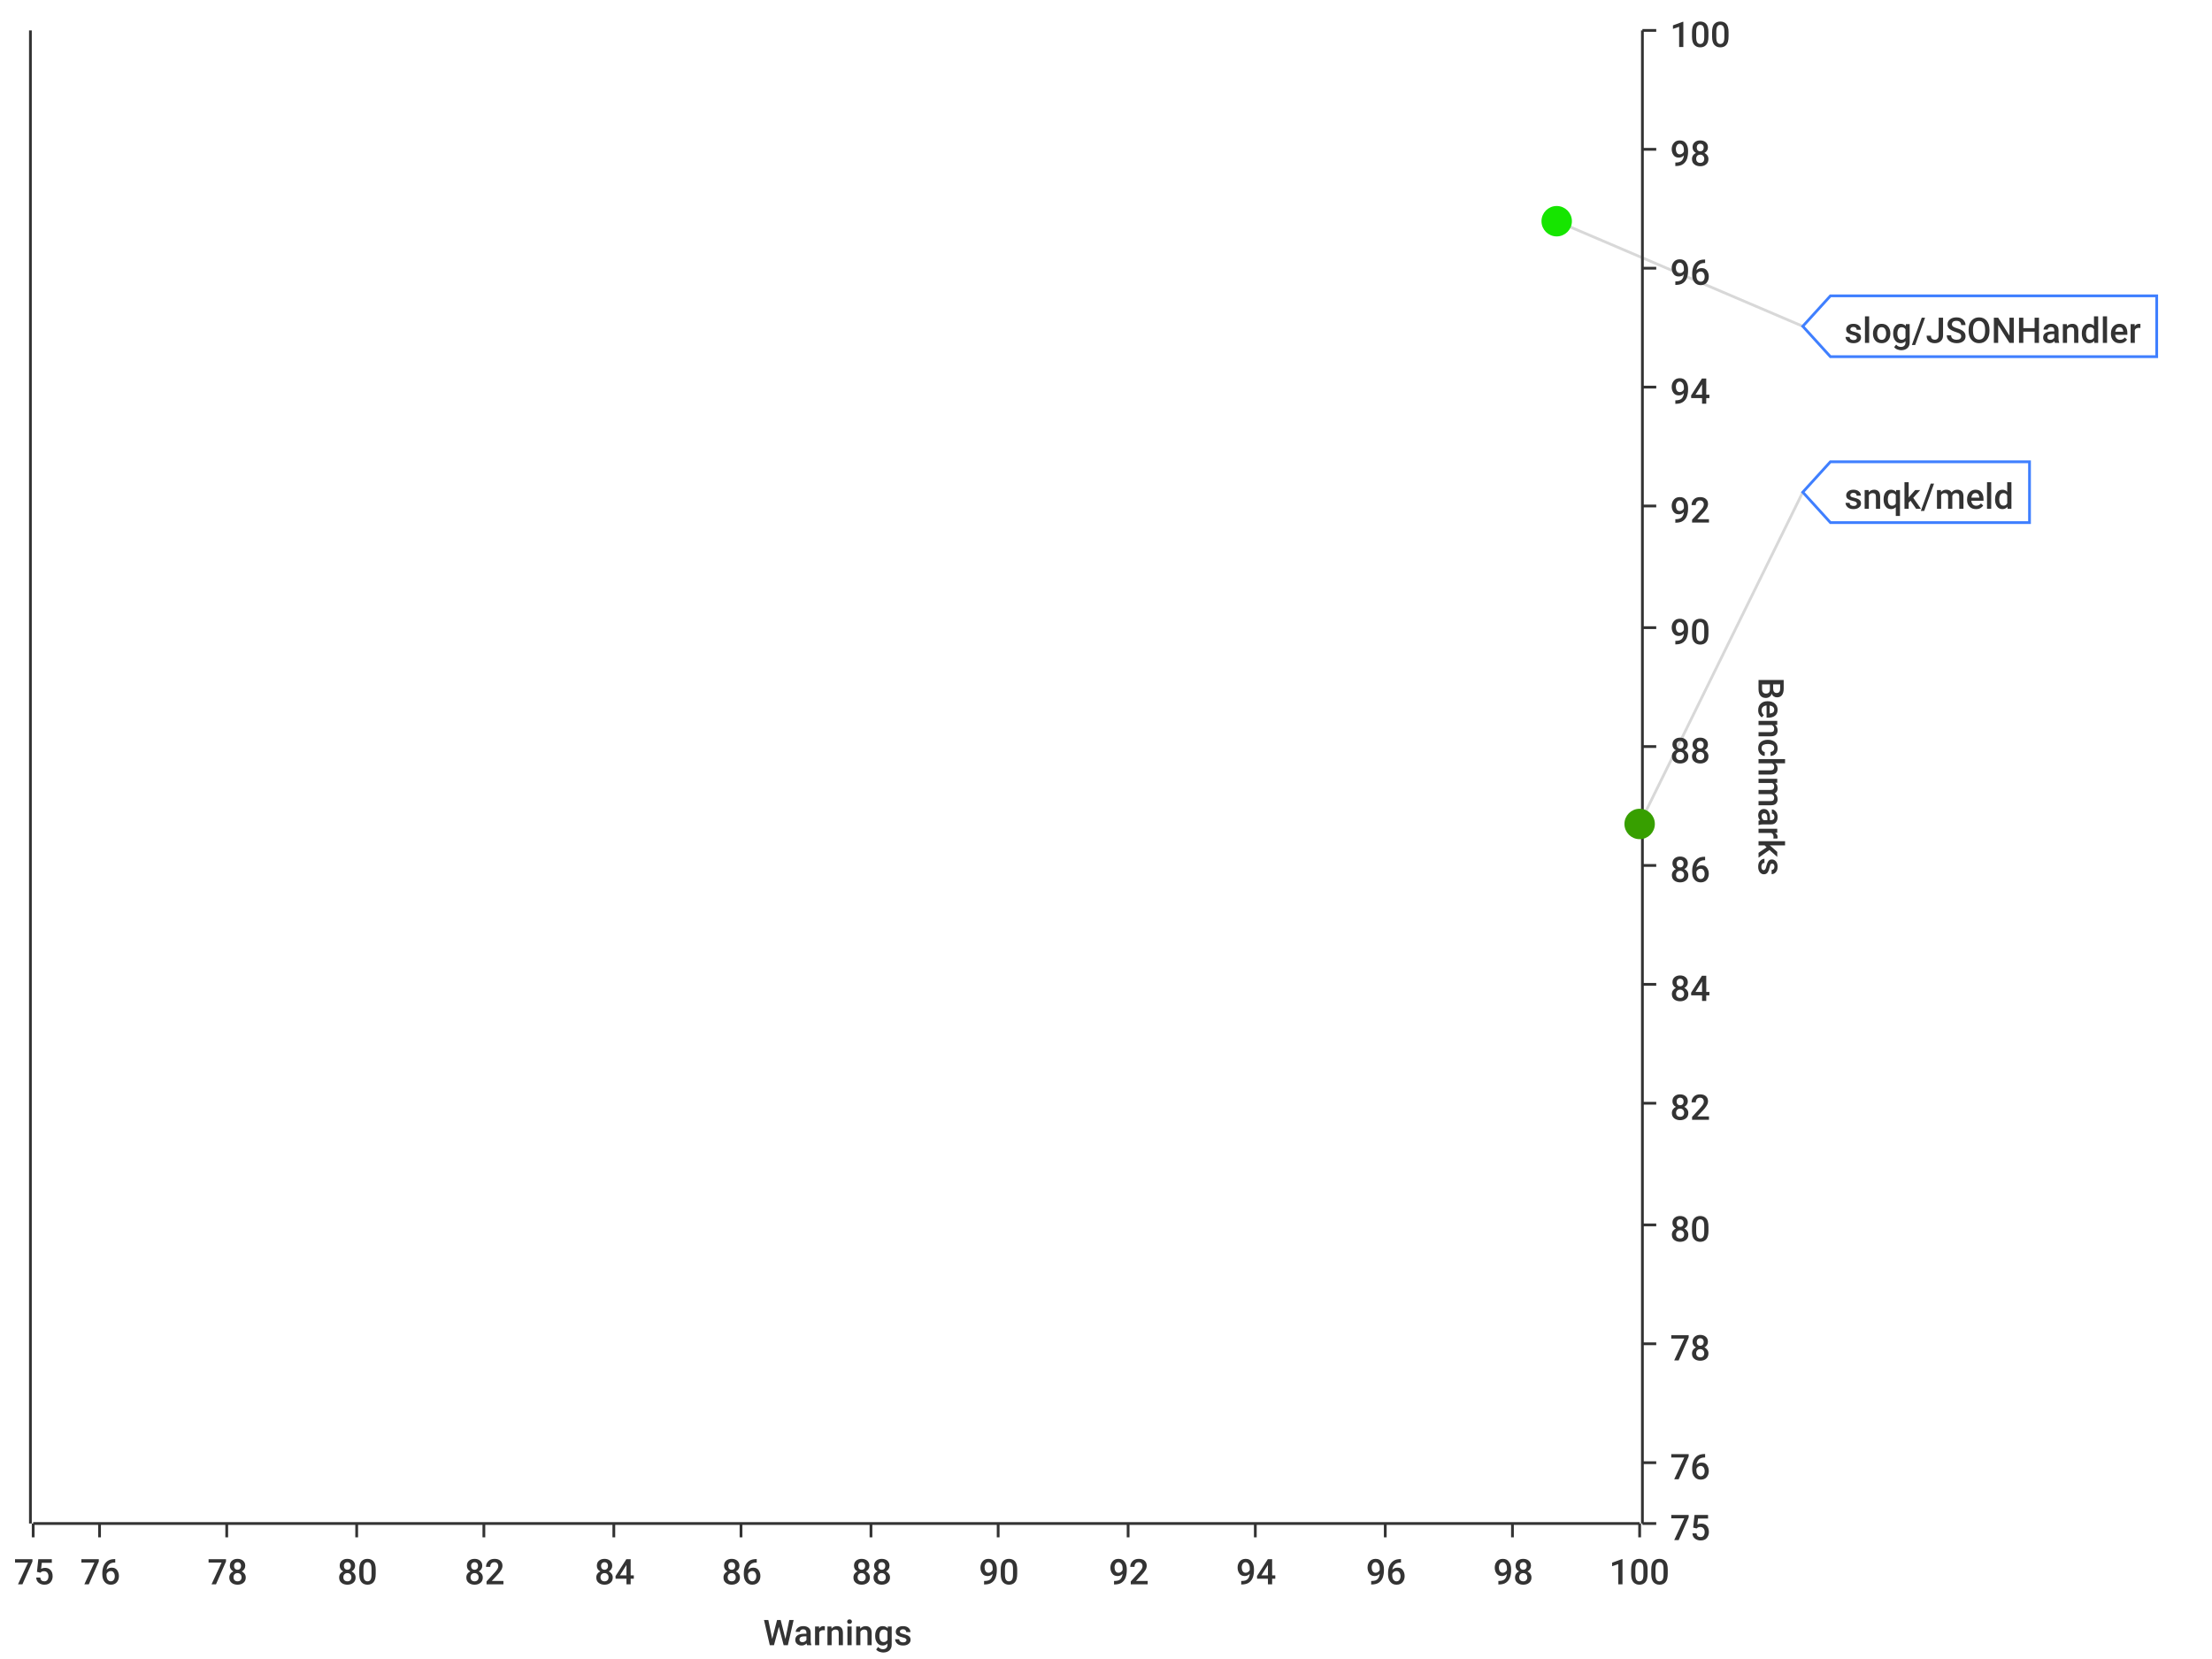
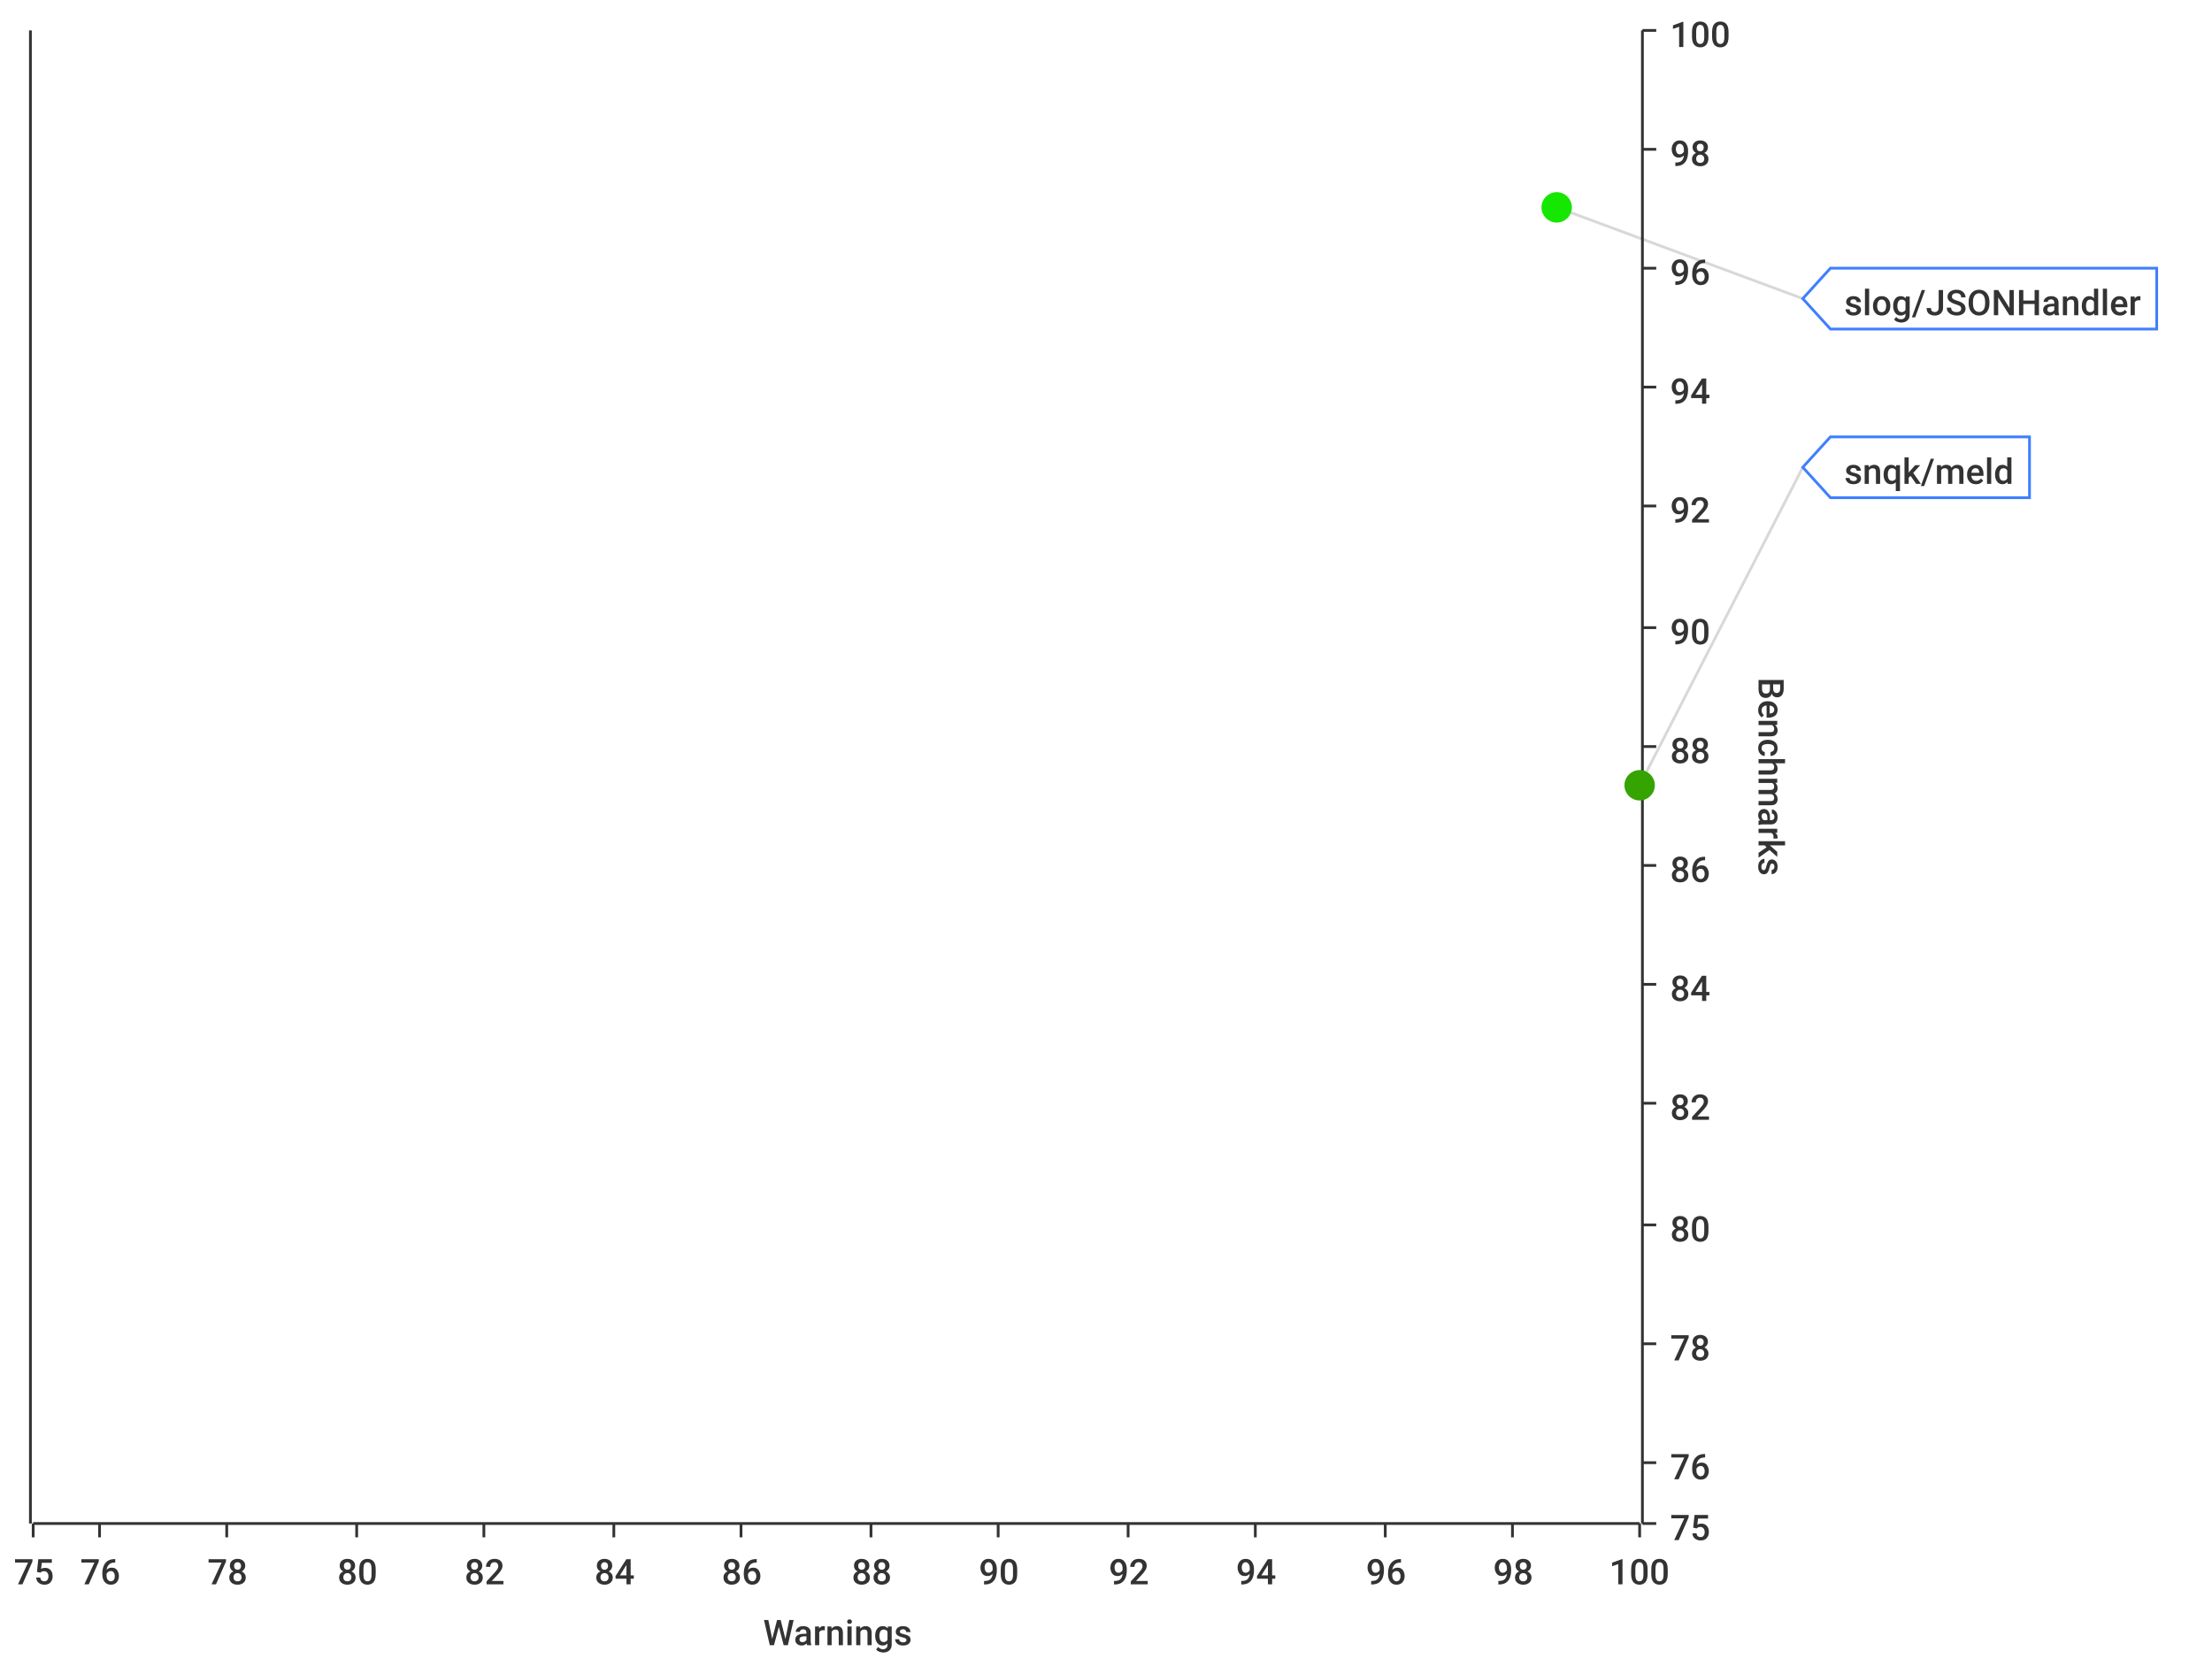
<svg xmlns="http://www.w3.org/2000/svg" width="800" height="600">\n<path d="M 0 0 L 800 0 L 800 600 L 0 600 L 0 0" style="stroke-width:0;stroke:rgba(255,255,255,1.0);fill:rgba(255,255,255,1.0)" />
  <path d="M 12 11 L 593 11 L 593 551 L 12 551 L 12 11" style="stroke-width:0;stroke:rgba(255,255,255,1.0);fill:rgba(255,255,255,1.0)" />
  <path d="M 12 551 L 593 551" style="stroke-width:1;stroke:rgba(51,51,51,1.0);fill:none" />
  <path d="M 12 551 L 12 556" style="stroke-width:1;stroke:rgba(51,51,51,1.0);fill:none" />
  <text x="5" y="573" style="stroke-width:0;stroke:none;fill:rgba(51,51,51,1.0);font-size:12.8px;font-family:'Roboto Medium',sans-serif">75</text>
  <path d="M 36 551 L 36 556" style="stroke-width:1;stroke:rgba(51,51,51,1.0);fill:none" />
  <text x="29" y="573" style="stroke-width:0;stroke:none;fill:rgba(51,51,51,1.0);font-size:12.8px;font-family:'Roboto Medium',sans-serif">76</text>
  <path d="M 82 551 L 82 556" style="stroke-width:1;stroke:rgba(51,51,51,1.0);fill:none" />
  <text x="75" y="573" style="stroke-width:0;stroke:none;fill:rgba(51,51,51,1.0);font-size:12.8px;font-family:'Roboto Medium',sans-serif">78</text>
  <path d="M 129 551 L 129 556" style="stroke-width:1;stroke:rgba(51,51,51,1.0);fill:none" />
  <text x="122" y="573" style="stroke-width:0;stroke:none;fill:rgba(51,51,51,1.0);font-size:12.8px;font-family:'Roboto Medium',sans-serif">80</text>
  <path d="M 175 551 L 175 556" style="stroke-width:1;stroke:rgba(51,51,51,1.0);fill:none" />
  <text x="168" y="573" style="stroke-width:0;stroke:none;fill:rgba(51,51,51,1.0);font-size:12.8px;font-family:'Roboto Medium',sans-serif">82</text>
  <path d="M 222 551 L 222 556" style="stroke-width:1;stroke:rgba(51,51,51,1.0);fill:none" />
  <text x="215" y="573" style="stroke-width:0;stroke:none;fill:rgba(51,51,51,1.0);font-size:12.8px;font-family:'Roboto Medium',sans-serif">84</text>
  <path d="M 268 551 L 268 556" style="stroke-width:1;stroke:rgba(51,51,51,1.0);fill:none" />
  <text x="261" y="573" style="stroke-width:0;stroke:none;fill:rgba(51,51,51,1.0);font-size:12.8px;font-family:'Roboto Medium',sans-serif">86</text>
  <path d="M 315 551 L 315 556" style="stroke-width:1;stroke:rgba(51,51,51,1.0);fill:none" />
  <text x="308" y="573" style="stroke-width:0;stroke:none;fill:rgba(51,51,51,1.0);font-size:12.8px;font-family:'Roboto Medium',sans-serif">88</text>
  <path d="M 361 551 L 361 556" style="stroke-width:1;stroke:rgba(51,51,51,1.0);fill:none" />
  <text x="354" y="573" style="stroke-width:0;stroke:none;fill:rgba(51,51,51,1.0);font-size:12.8px;font-family:'Roboto Medium',sans-serif">90</text>
  <path d="M 408 551 L 408 556" style="stroke-width:1;stroke:rgba(51,51,51,1.0);fill:none" />
  <text x="401" y="573" style="stroke-width:0;stroke:none;fill:rgba(51,51,51,1.0);font-size:12.8px;font-family:'Roboto Medium',sans-serif">92</text>
  <path d="M 454 551 L 454 556" style="stroke-width:1;stroke:rgba(51,51,51,1.0);fill:none" />
  <text x="447" y="573" style="stroke-width:0;stroke:none;fill:rgba(51,51,51,1.0);font-size:12.8px;font-family:'Roboto Medium',sans-serif">94</text>
  <path d="M 501 551 L 501 556" style="stroke-width:1;stroke:rgba(51,51,51,1.0);fill:none" />
  <text x="494" y="573" style="stroke-width:0;stroke:none;fill:rgba(51,51,51,1.0);font-size:12.8px;font-family:'Roboto Medium',sans-serif">96</text>
  <path d="M 547 551 L 547 556" style="stroke-width:1;stroke:rgba(51,51,51,1.0);fill:none" />
  <text x="540" y="573" style="stroke-width:0;stroke:none;fill:rgba(51,51,51,1.0);font-size:12.8px;font-family:'Roboto Medium',sans-serif">98</text>
  <path d="M 593 551 L 593 556" style="stroke-width:1;stroke:rgba(51,51,51,1.0);fill:none" />
  <text x="582" y="573" style="stroke-width:0;stroke:none;fill:rgba(51,51,51,1.0);font-size:12.8px;font-family:'Roboto Medium',sans-serif">100</text>
  <text x="276" y="595" style="stroke-width:0;stroke:none;fill:rgba(51,51,51,1.0);font-size:12.8px;font-family:'Roboto Medium',sans-serif">Warnings</text>
  <path d="M 36 551 L 36 11" style="stroke-width:0;stroke:none;fill:none" />
  <path d="M 82 551 L 82 11" style="stroke-width:0;stroke:none;fill:none" />
  <path d="M 129 551 L 129 11" style="stroke-width:0;stroke:none;fill:none" />
  <path d="M 175 551 L 175 11" style="stroke-width:0;stroke:none;fill:none" />
  <path d="M 222 551 L 222 11" style="stroke-width:0;stroke:none;fill:none" />
  <path d="M 268 551 L 268 11" style="stroke-width:0;stroke:none;fill:none" />
  <path d="M 315 551 L 315 11" style="stroke-width:0;stroke:none;fill:none" />
  <path d="M 361 551 L 361 11" style="stroke-width:0;stroke:none;fill:none" />
  <path d="M 408 551 L 408 11" style="stroke-width:0;stroke:none;fill:none" />
  <path d="M 454 551 L 454 11" style="stroke-width:0;stroke:none;fill:none" />
  <path d="M 501 551 L 501 11" style="stroke-width:0;stroke:none;fill:none" />
  <path d="M 547 551 L 547 11" style="stroke-width:0;stroke:none;fill:none" />
  <path d="M 594 551 L 594 11" style="stroke-width:1;stroke:rgba(51,51,51,1.0);fill:none" />
  <path d="M 594 551 L 599 551" style="stroke-width:1;stroke:rgba(51,51,51,1.0);fill:none" />
  <text x="604" y="557" style="stroke-width:0;stroke:none;fill:rgba(51,51,51,1.0);font-size:12.8px;font-family:'Roboto Medium',sans-serif">75</text>
  <path d="M 594 529 L 599 529" style="stroke-width:1;stroke:rgba(51,51,51,1.0);fill:none" />
  <text x="604" y="535" style="stroke-width:0;stroke:none;fill:rgba(51,51,51,1.0);font-size:12.8px;font-family:'Roboto Medium',sans-serif">76</text>
  <path d="M 594 486 L 599 486" style="stroke-width:1;stroke:rgba(51,51,51,1.0);fill:none" />
  <text x="604" y="492" style="stroke-width:0;stroke:none;fill:rgba(51,51,51,1.0);font-size:12.8px;font-family:'Roboto Medium',sans-serif">78</text>
  <path d="M 594 443 L 599 443" style="stroke-width:1;stroke:rgba(51,51,51,1.0);fill:none" />
  <text x="604" y="449" style="stroke-width:0;stroke:none;fill:rgba(51,51,51,1.0);font-size:12.8px;font-family:'Roboto Medium',sans-serif">80</text>
  <path d="M 594 399 L 599 399" style="stroke-width:1;stroke:rgba(51,51,51,1.0);fill:none" />
  <text x="604" y="405" style="stroke-width:0;stroke:none;fill:rgba(51,51,51,1.0);font-size:12.8px;font-family:'Roboto Medium',sans-serif">82</text>
  <path d="M 594 356 L 599 356" style="stroke-width:1;stroke:rgba(51,51,51,1.0);fill:none" />
  <text x="604" y="362" style="stroke-width:0;stroke:none;fill:rgba(51,51,51,1.0);font-size:12.8px;font-family:'Roboto Medium',sans-serif">84</text>
  <path d="M 594 313 L 599 313" style="stroke-width:1;stroke:rgba(51,51,51,1.0);fill:none" />
  <text x="604" y="319" style="stroke-width:0;stroke:none;fill:rgba(51,51,51,1.0);font-size:12.8px;font-family:'Roboto Medium',sans-serif">86</text>
  <path d="M 594 270 L 599 270" style="stroke-width:1;stroke:rgba(51,51,51,1.0);fill:none" />
  <text x="604" y="276" style="stroke-width:0;stroke:none;fill:rgba(51,51,51,1.0);font-size:12.8px;font-family:'Roboto Medium',sans-serif">88</text>
  <path d="M 594 227 L 599 227" style="stroke-width:1;stroke:rgba(51,51,51,1.0);fill:none" />
  <text x="604" y="233" style="stroke-width:0;stroke:none;fill:rgba(51,51,51,1.0);font-size:12.8px;font-family:'Roboto Medium',sans-serif">90</text>
  <path d="M 594 183 L 599 183" style="stroke-width:1;stroke:rgba(51,51,51,1.0);fill:none" />
  <text x="604" y="189" style="stroke-width:0;stroke:none;fill:rgba(51,51,51,1.0);font-size:12.8px;font-family:'Roboto Medium',sans-serif">92</text>
  <path d="M 594 140 L 599 140" style="stroke-width:1;stroke:rgba(51,51,51,1.0);fill:none" />
  <text x="604" y="146" style="stroke-width:0;stroke:none;fill:rgba(51,51,51,1.0);font-size:12.8px;font-family:'Roboto Medium',sans-serif">94</text>
  <path d="M 594 97 L 599 97" style="stroke-width:1;stroke:rgba(51,51,51,1.0);fill:none" />
  <text x="604" y="103" style="stroke-width:0;stroke:none;fill:rgba(51,51,51,1.0);font-size:12.8px;font-family:'Roboto Medium',sans-serif">96</text>
  <path d="M 594 54 L 599 54" style="stroke-width:1;stroke:rgba(51,51,51,1.0);fill:none" />
  <text x="604" y="60" style="stroke-width:0;stroke:none;fill:rgba(51,51,51,1.0);font-size:12.8px;font-family:'Roboto Medium',sans-serif">98</text>
  <path d="M 594 11 L 599 11" style="stroke-width:1;stroke:rgba(51,51,51,1.0);fill:none" />
  <text x="604" y="17" style="stroke-width:0;stroke:none;fill:rgba(51,51,51,1.0);font-size:12.8px;font-family:'Roboto Medium',sans-serif">100</text>
  <text x="636" y="245" style="stroke-width:0;stroke:none;fill:rgba(51,51,51,1.0);font-size:12.8px;font-family:'Roboto Medium',sans-serif" transform="rotate(90.00,636,245)">Benchmarks</text>
  <path d="M 12 2171 L 593 2171" style="stroke-width:0;stroke:none;fill:none" />
  <path d="M 12 529 L 593 529" style="stroke-width:0;stroke:none;fill:none" />
  <path d="M 12 486 L 593 486" style="stroke-width:0;stroke:none;fill:none" />
  <path d="M 12 443 L 593 443" style="stroke-width:0;stroke:none;fill:none" />
  <path d="M 12 399 L 593 399" style="stroke-width:0;stroke:none;fill:none" />
  <path d="M 12 356 L 593 356" style="stroke-width:0;stroke:none;fill:none" />
  <path d="M 12 313 L 593 313" style="stroke-width:0;stroke:none;fill:none" />
  <path d="M 12 270 L 593 270" style="stroke-width:0;stroke:none;fill:none" />
  <path d="M 12 227 L 593 227" style="stroke-width:0;stroke:none;fill:none" />
  <path d="M 12 183 L 593 183" style="stroke-width:0;stroke:none;fill:none" />
  <path d="M 12 140 L 593 140" style="stroke-width:0;stroke:none;fill:none" />
  <path d="M 12 97 L 593 97" style="stroke-width:0;stroke:none;fill:none" />
  <path d="M 12 54 L 593 54" style="stroke-width:0;stroke:none;fill:none" />
  <path d="M 11 551 L 11 11" style="stroke-width:1;stroke:rgba(51,51,51,1.0);fill:none" />
  <path d="M 11 -9223372036854775257 L 6 -9223372036854775257" style="stroke-width:1;stroke:rgba(51,51,51,1.0);fill:none" />
  <text x="-25" y="-9223372036854775251" style="stroke-width:0;stroke:none;fill:rgba(51,51,51,1.0);font-size:12.8px;font-family:'Roboto Medium',sans-serif">0.00</text>
  <path d="M 11 -9223372036854775257 L 6 -9223372036854775257" style="stroke-width:1;stroke:rgba(51,51,51,1.0);fill:none" />
  <text x="-25" y="-9223372036854775251" style="stroke-width:0;stroke:none;fill:rgba(51,51,51,1.0);font-size:12.8px;font-family:'Roboto Medium',sans-serif">0.00</text>
  <path d="M 11 -9223372036854775257 L 6 -9223372036854775257" style="stroke-width:1;stroke:rgba(51,51,51,1.0);fill:none" />
  <text x="-25" y="-9223372036854775251" style="stroke-width:0;stroke:none;fill:rgba(51,51,51,1.0);font-size:12.8px;font-family:'Roboto Medium',sans-serif">0.00</text>
  <path d="M 11 -9223372036854775257 L 6 -9223372036854775257" style="stroke-width:1;stroke:rgba(51,51,51,1.0);fill:none" />
  <text x="-25" y="-9223372036854775251" style="stroke-width:0;stroke:none;fill:rgba(51,51,51,1.0);font-size:12.8px;font-family:'Roboto Medium',sans-serif">0.00</text>
  <path d="M 11 -9223372036854775257 L 6 -9223372036854775257" style="stroke-width:1;stroke:rgba(51,51,51,1.0);fill:none" />
  <text x="-25" y="-9223372036854775251" style="stroke-width:0;stroke:none;fill:rgba(51,51,51,1.0);font-size:12.8px;font-family:'Roboto Medium',sans-serif">0.00</text>
  <path d="M 11 -9223372036854775257 L 6 -9223372036854775257" style="stroke-width:1;stroke:rgba(51,51,51,1.0);fill:none" />
  <text x="-25" y="-9223372036854775251" style="stroke-width:0;stroke:none;fill:rgba(51,51,51,1.0);font-size:12.8px;font-family:'Roboto Medium',sans-serif">0.00</text>
  <path d="M 11 -9223372036854775257 L 6 -9223372036854775257" style="stroke-width:1;stroke:rgba(51,51,51,1.0);fill:none" />
  <text x="-25" y="-9223372036854775251" style="stroke-width:0;stroke:none;fill:rgba(51,51,51,1.0);font-size:12.8px;font-family:'Roboto Medium',sans-serif">0.00</text>
  <path d="M 11 -9223372036854775257 L 6 -9223372036854775257" style="stroke-width:1;stroke:rgba(51,51,51,1.0);fill:none" />
  <text x="-25" y="-9223372036854775251" style="stroke-width:0;stroke:none;fill:rgba(51,51,51,1.0);font-size:12.8px;font-family:'Roboto Medium',sans-serif">0.00</text>
  <path d="M 11 -9223372036854775257 L 6 -9223372036854775257" style="stroke-width:1;stroke:rgba(51,51,51,1.0);fill:none" />
  <text x="-25" y="-9223372036854775251" style="stroke-width:0;stroke:none;fill:rgba(51,51,51,1.0);font-size:12.8px;font-family:'Roboto Medium',sans-serif">0.00</text>
  <path d="M 11 -9223372036854775257 L 6 -9223372036854775257" style="stroke-width:1;stroke:rgba(51,51,51,1.0);fill:none" />
  <text x="-25" y="-9223372036854775251" style="stroke-width:0;stroke:none;fill:rgba(51,51,51,1.0);font-size:12.8px;font-family:'Roboto Medium',sans-serif">0.00</text>
  <path d="M 11 -9223372036854775257 L 6 -9223372036854775257" style="stroke-width:1;stroke:rgba(51,51,51,1.0);fill:none" />
  <text x="-25" y="-9223372036854775251" style="stroke-width:0;stroke:none;fill:rgba(51,51,51,1.0);font-size:12.8px;font-family:'Roboto Medium',sans-serif">0.00</text>
  <path d="M 11 -9223372036854775257 L 6 -9223372036854775257" style="stroke-width:1;stroke:rgba(51,51,51,1.0);fill:none" />
  <text x="-25" y="-9223372036854775251" style="stroke-width:0;stroke:none;fill:rgba(51,51,51,1.0);font-size:12.8px;font-family:'Roboto Medium',sans-serif">0.00</text>
  <path d="M 11 -9223372036854775257 L 6 -9223372036854775257" style="stroke-width:1;stroke:rgba(51,51,51,1.0);fill:none" />
  <text x="-25" y="-9223372036854775251" style="stroke-width:0;stroke:none;fill:rgba(51,51,51,1.0);font-size:12.8px;font-family:'Roboto Medium',sans-serif">0.00</text>
  <path d="M 11 -9223372036854775257 L 6 -9223372036854775257" style="stroke-width:1;stroke:rgba(51,51,51,1.0);fill:none" />
  <text x="-25" y="-9223372036854775251" style="stroke-width:0;stroke:none;fill:rgba(51,51,51,1.0);font-size:12.8px;font-family:'Roboto Medium',sans-serif">0.00</text>
  <path d="M 11 -9223372036854775257 L 6 -9223372036854775257" style="stroke-width:1;stroke:rgba(51,51,51,1.0);fill:none" />
  <text x="-25" y="-9223372036854775251" style="stroke-width:0;stroke:none;fill:rgba(51,51,51,1.0);font-size:12.8px;font-family:'Roboto Medium',sans-serif">0.00</text>
  <path d="M 12 -9223372036854775257 L 593 -9223372036854775257" style="stroke-width:0;stroke:none;fill:none" />
  <path d="M 12 -9223372036854775257 L 593 -9223372036854775257" style="stroke-width:0;stroke:none;fill:none" />
  <path d="M 12 -9223372036854775257 L 593 -9223372036854775257" style="stroke-width:0;stroke:none;fill:none" />
  <path d="M 12 -9223372036854775257 L 593 -9223372036854775257" style="stroke-width:0;stroke:none;fill:none" />
  <path d="M 12 -9223372036854775257 L 593 -9223372036854775257" style="stroke-width:0;stroke:none;fill:none" />
  <path d="M 12 -9223372036854775257 L 593 -9223372036854775257" style="stroke-width:0;stroke:none;fill:none" />
  <path d="M 12 -9223372036854775257 L 593 -9223372036854775257" style="stroke-width:0;stroke:none;fill:none" />
  <path d="M 12 -9223372036854775257 L 593 -9223372036854775257" style="stroke-width:0;stroke:none;fill:none" />
  <path d="M 12 -9223372036854775257 L 593 -9223372036854775257" style="stroke-width:0;stroke:none;fill:none" />
  <path d="M 12 -9223372036854775257 L 593 -9223372036854775257" style="stroke-width:0;stroke:none;fill:none" />
  <path d="M 12 -9223372036854775257 L 593 -9223372036854775257" style="stroke-width:0;stroke:none;fill:none" />
  <path d="M 12 -9223372036854775257 L 593 -9223372036854775257" style="stroke-width:0;stroke:none;fill:none" />
  <path d="M 12 -9223372036854775257 L 593 -9223372036854775257" style="stroke-width:0;stroke:none;fill:none" />
  <path d="M 12 -9223372036854775257 L 593 -9223372036854775257" style="stroke-width:0;stroke:none;fill:none" />
-   <path d="M 563 80 L 652 118" style="stroke-width:1;stroke:rgba(63,63,63,0.2);fill:none" />
-   <path d="M 593 298 L 652 178" style="stroke-width:1;stroke:rgba(63,63,63,0.2);fill:none" />
-   <circle cx="563" cy="80" r="5" style="stroke-width:1;stroke:rgba(22,229,0,1.0);fill:rgba(22,229,0,1.0)" />
-   <path d="" style="stroke-width:1;stroke:rgba(22,229,0,1.0);fill:rgba(22,229,0,1.0)" />
-   <circle cx="593" cy="298" r="5" style="stroke-width:1;stroke:rgba(55,159,0,1.0);fill:rgba(55,159,0,1.0)" />
-   <path d="" style="stroke-width:1;stroke:rgba(55,159,0,1.0);fill:rgba(55,159,0,1.0)" />
-   <path d="M 652 118 L 662 107 L 780 107 L 780 129 L 662 129 L 652 118 Z" style="stroke-width:1;stroke:rgba(63,127,255,1.0);fill:rgba(255,255,255,1.0)" />
-   <text x="667" y="124" style="stroke-width:0;stroke:none;fill:rgba(51,51,51,1.0);font-size:12.8px;font-family:'Roboto Medium',sans-serif">slog/JSONHandler</text>
-   <path d="M 652 178 L 662 167 L 734 167 L 734 189 L 662 189 L 652 178 Z" style="stroke-width:1;stroke:rgba(63,127,255,1.0);fill:rgba(255,255,255,1.0)" />
-   <text x="667" y="184" style="stroke-width:0;stroke:none;fill:rgba(51,51,51,1.0);font-size:12.8px;font-family:'Roboto Medium',sans-serif">snqk/meld</text>
+   <path d="M 563 75 L 652 108" style="stroke-width:1;stroke:rgba(63,63,63,0.2);fill:none" />
+   <path d="M 593 284 L 652 169" style="stroke-width:1;stroke:rgba(63,63,63,0.2);fill:none" />
+   <circle cx="563" cy="75" r="5" style="stroke-width:1;stroke:rgba(21,231,0,1.0);fill:rgba(21,231,0,1.0)" />
+   <path d="" style="stroke-width:1;stroke:rgba(21,231,0,1.0);fill:rgba(21,231,0,1.0)" />
+   <circle cx="593" cy="284" r="5" style="stroke-width:1;stroke:rgba(53,163,0,1.0);fill:rgba(53,163,0,1.0)" />
+   <path d="" style="stroke-width:1;stroke:rgba(53,163,0,1.0);fill:rgba(53,163,0,1.0)" />
+   <path d="M 652 108 L 662 97 L 780 97 L 780 119 L 662 119 L 652 108 Z" style="stroke-width:1;stroke:rgba(63,127,255,1.0);fill:rgba(255,255,255,1.0)" />
+   <text x="667" y="114" style="stroke-width:0;stroke:none;fill:rgba(51,51,51,1.0);font-size:12.8px;font-family:'Roboto Medium',sans-serif">slog/JSONHandler</text>
+   <path d="M 652 169 L 662 158 L 734 158 L 734 180 L 662 180 L 652 169 Z" style="stroke-width:1;stroke:rgba(63,127,255,1.0);fill:rgba(255,255,255,1.0)" />
+   <text x="667" y="175" style="stroke-width:0;stroke:none;fill:rgba(51,51,51,1.0);font-size:12.8px;font-family:'Roboto Medium',sans-serif">snqk/meld</text>
</svg>
